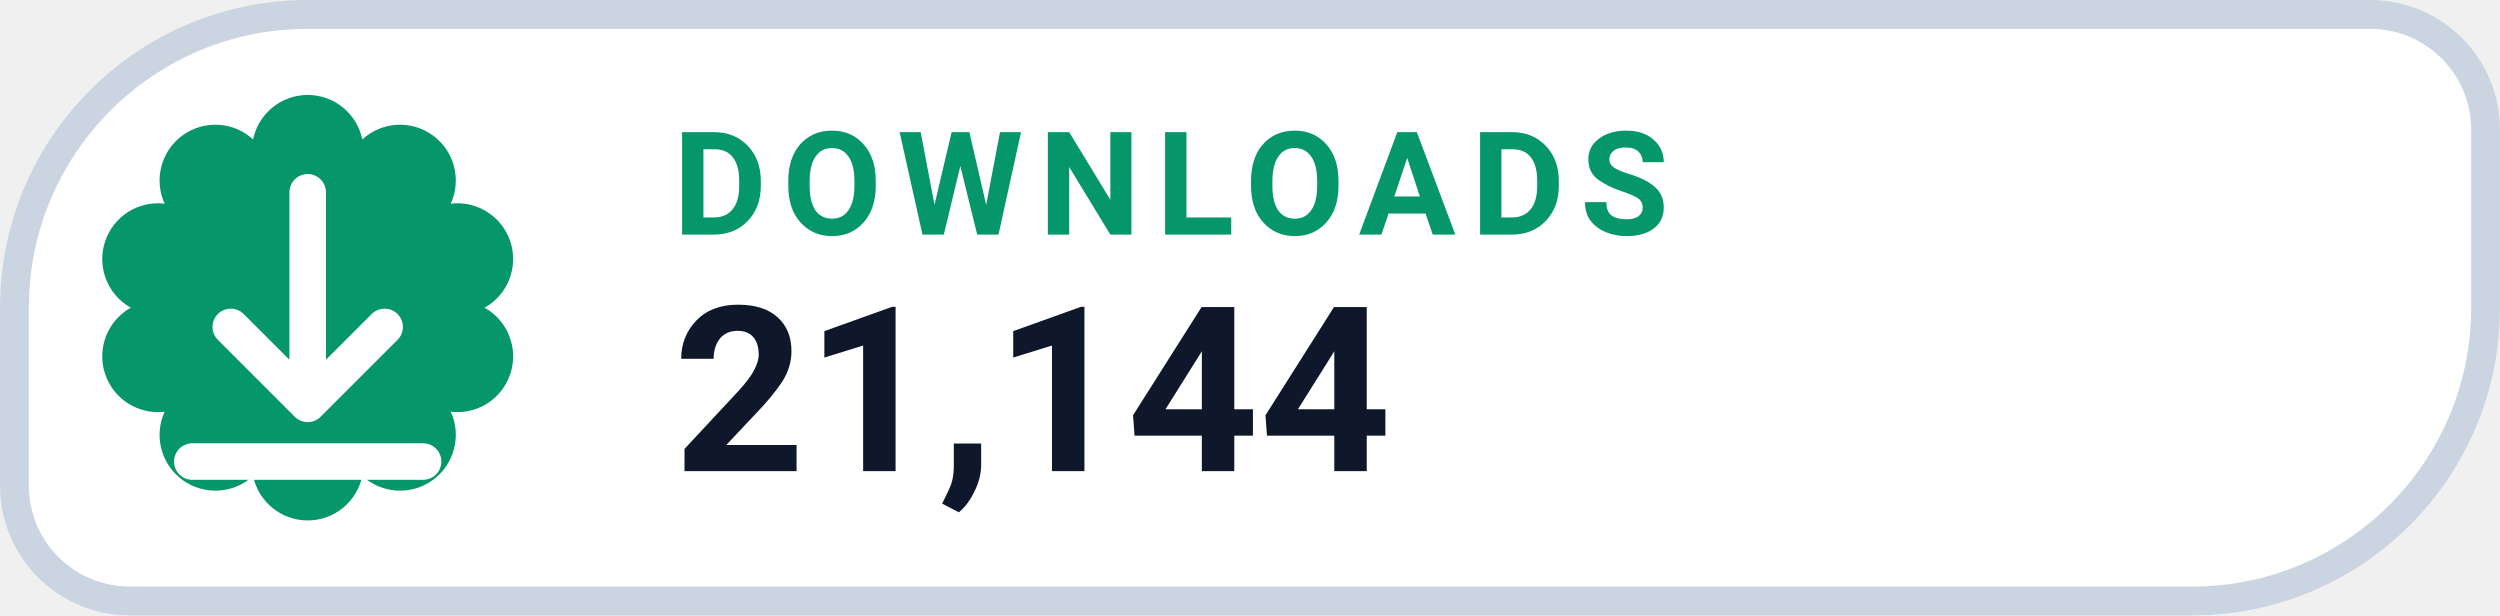
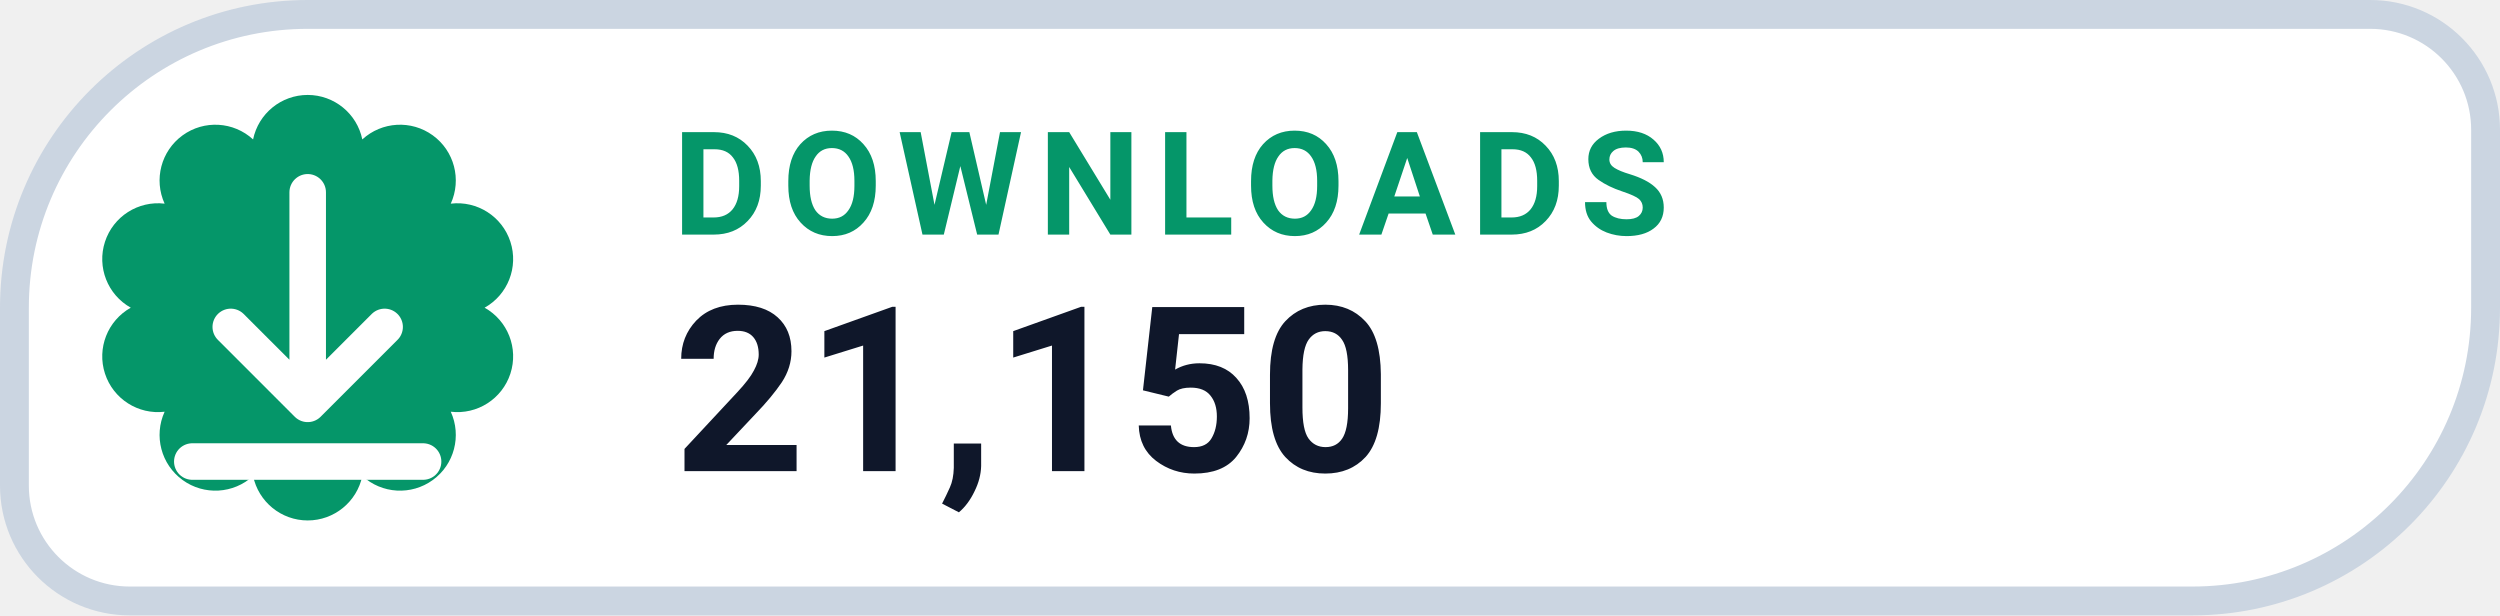
- <svg xmlns="http://www.w3.org/2000/svg" width="130" height="32" viewBox="0 0 130 32" role="img" aria-label="DOWNLOADS 21,144">
+ <svg xmlns="http://www.w3.org/2000/svg" width="130" height="32" viewBox="0 0 130 32" role="img" aria-label="DOWNLOADS 21,150">
  <path d="M 16.00 0.75 H 123.25 A 6.00 6.00 0 0 1 129.25 6.75 V 16.00 A 15.25 15.25 0 0 1 114.00 31.25 H 6.75 A 6.00 6.00 0 0 1 0.75 25.25 V 16.00 A 15.25 15.25 0 0 1 16.00 0.75 Z" fill="#FFFFFF" stroke="#CBD5E1" stroke-width="1.5" />
  <path d="M 13.16 7.25 A 2.90 2.90 0 0 1 18.84 7.25 A 2.90 2.90 0 0 1 23.44 10.59 A 2.90 2.90 0 0 1 25.20 16.00 A 2.90 2.90 0 0 1 23.44 21.41 A 2.90 2.90 0 0 1 18.84 24.75 A 2.90 2.90 0 0 1 13.16 24.75 A 2.90 2.90 0 0 1 8.56 21.41 A 2.90 2.90 0 0 1 6.80 16.00 A 2.90 2.90 0 0 1 8.56 10.59 A 2.90 2.90 0 0 1 13.16 7.25 Z" fill="#059669" />
  <g transform="translate(16 16)" style="color:#FFFFFF;">
    <path d="M0 -6 v11 m0 0 l4 -4 m-4 4 l-4 -4 M-6 8 h12" fill="none" stroke="currentColor" stroke-width="1.9" stroke-linecap="round" stroke-linejoin="round" />
  </g>
  <text x="35" y="12.2" fill="#059669" font-family="-apple-system,BlinkMacSystemFont,'Segoe UI',Roboto,Helvetica,Arial,sans-serif" font-size="7.5" font-weight="700" letter-spacing=".8">DOWNLOADS</text>
-   <text x="35" y="24.5" fill="#0F172A" font-family="-apple-system,BlinkMacSystemFont,'Segoe UI',Roboto,Helvetica,Arial,sans-serif" font-size="12" font-weight="750">21,144</text>
+   <text x="35" y="24.5" fill="#0F172A" font-family="-apple-system,BlinkMacSystemFont,'Segoe UI',Roboto,Helvetica,Arial,sans-serif" font-size="12" font-weight="750">21,150</text>
</svg>
